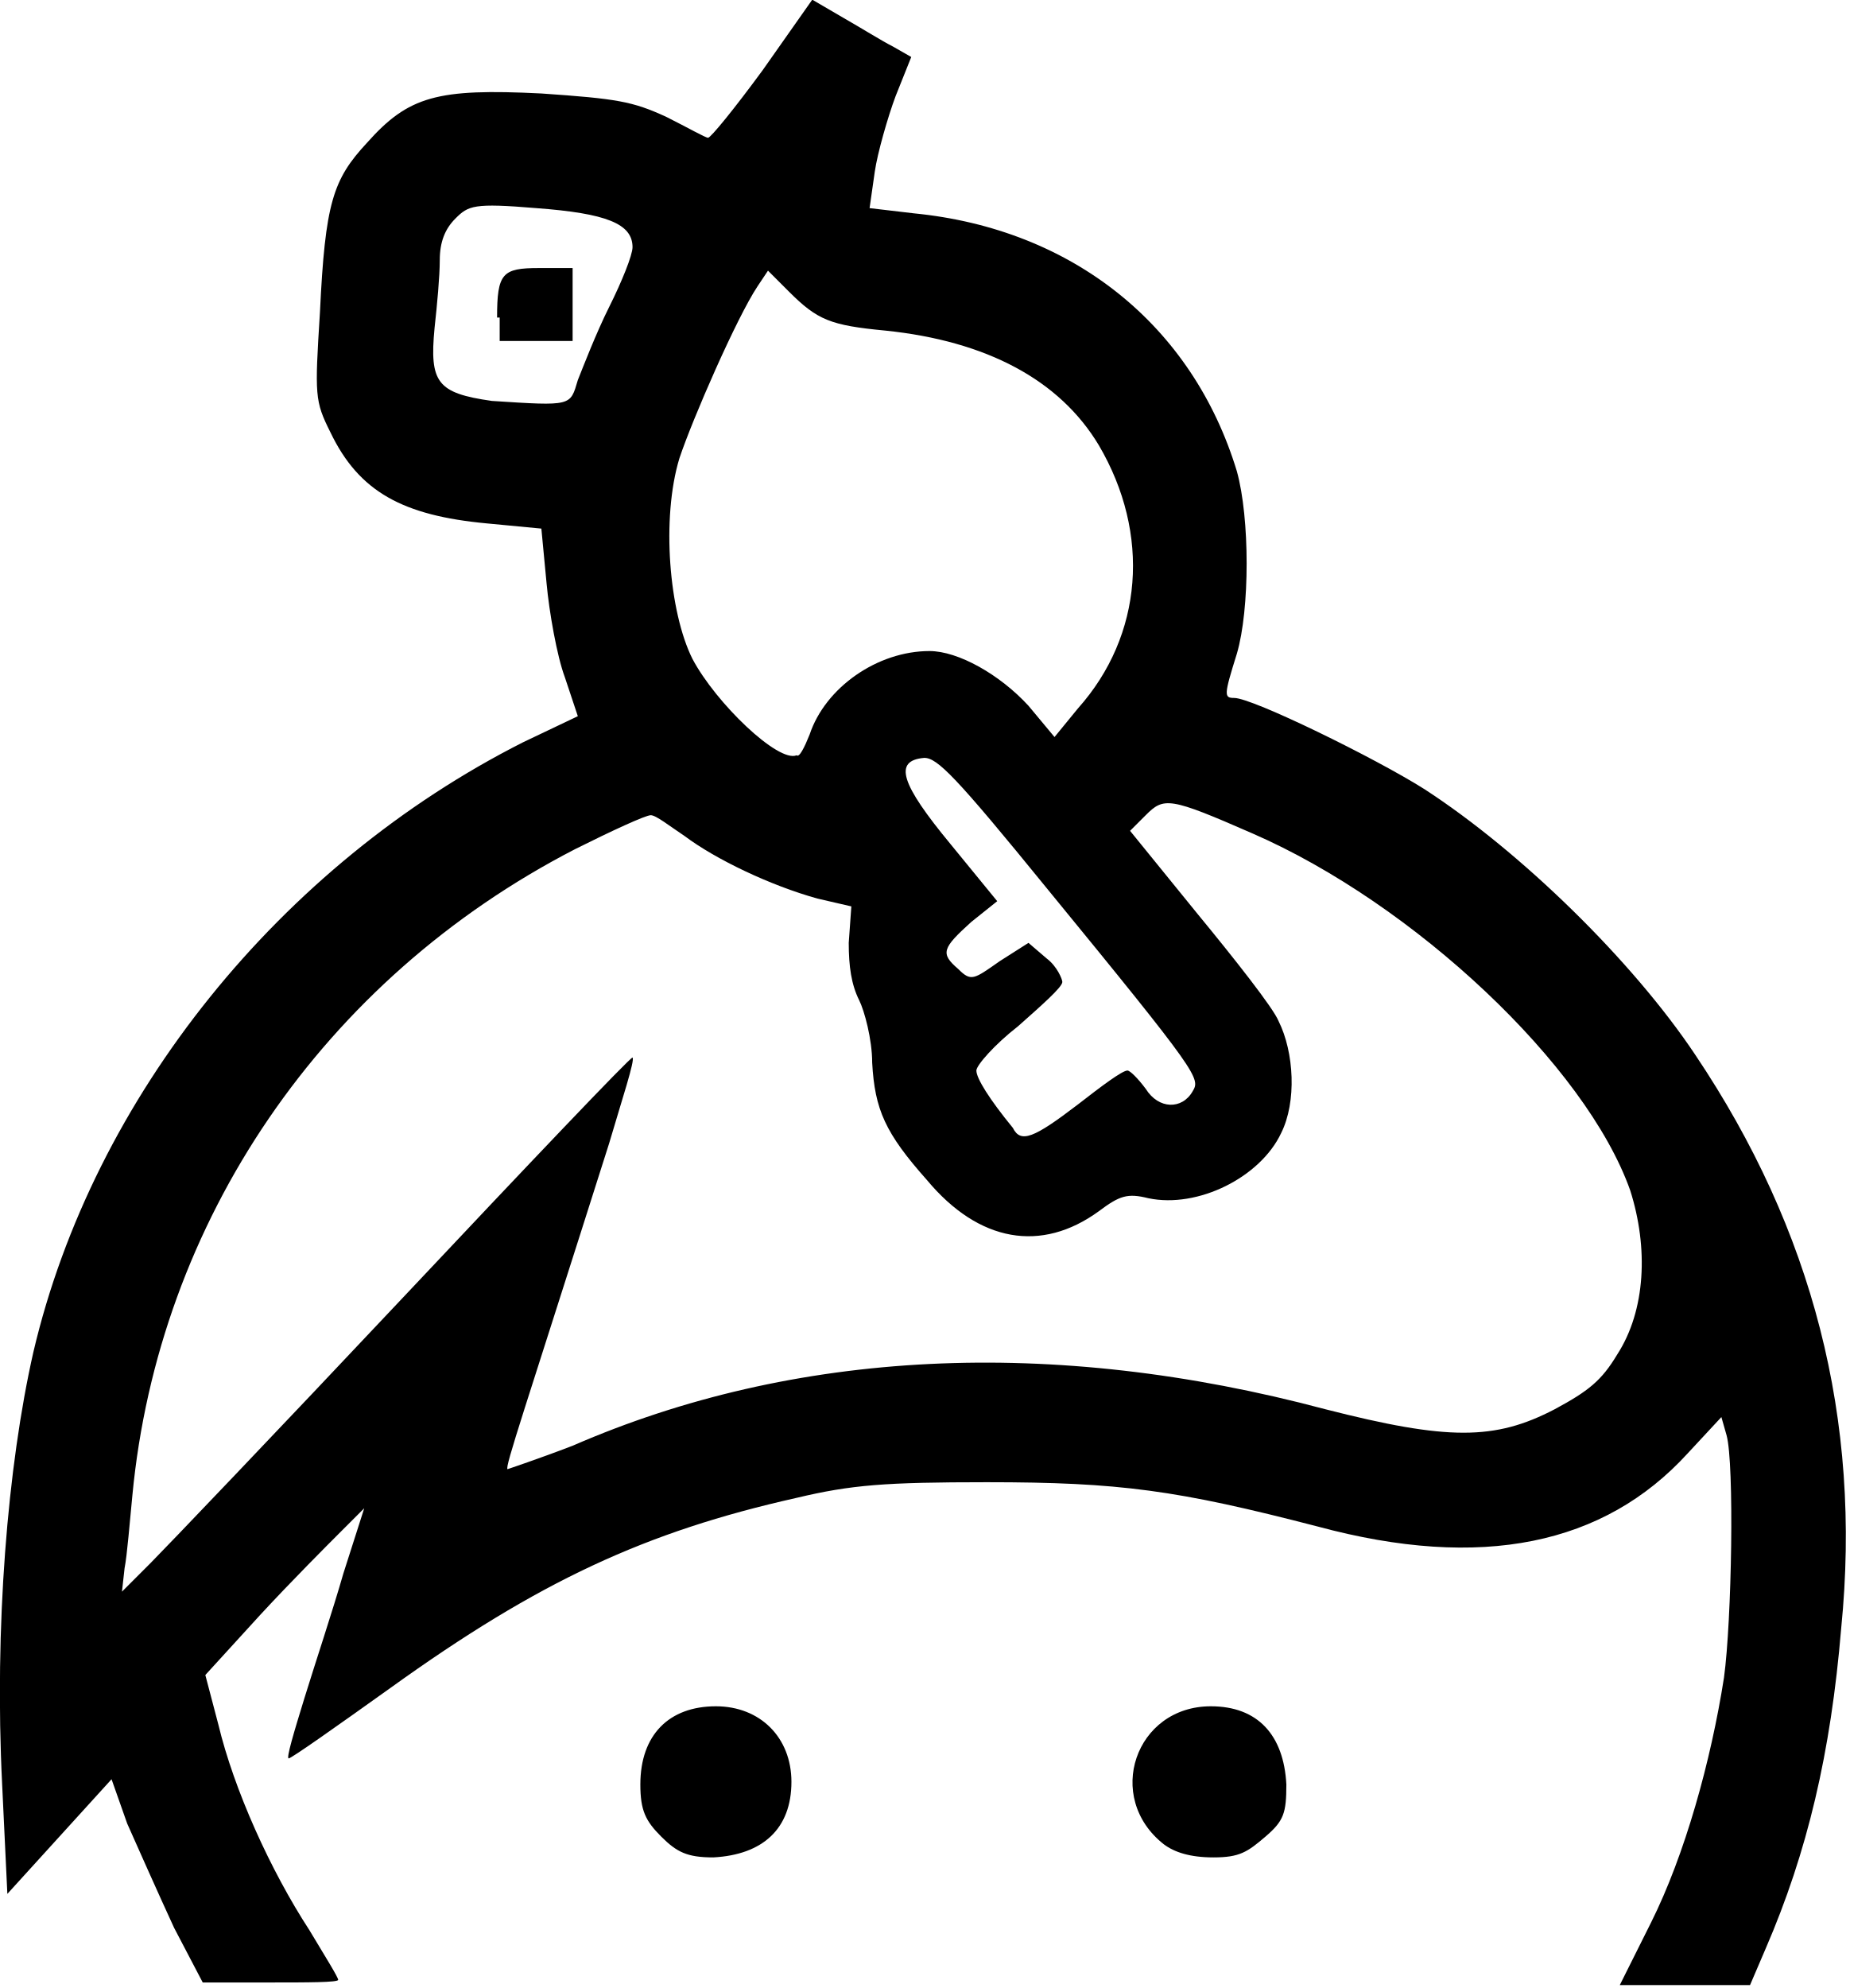
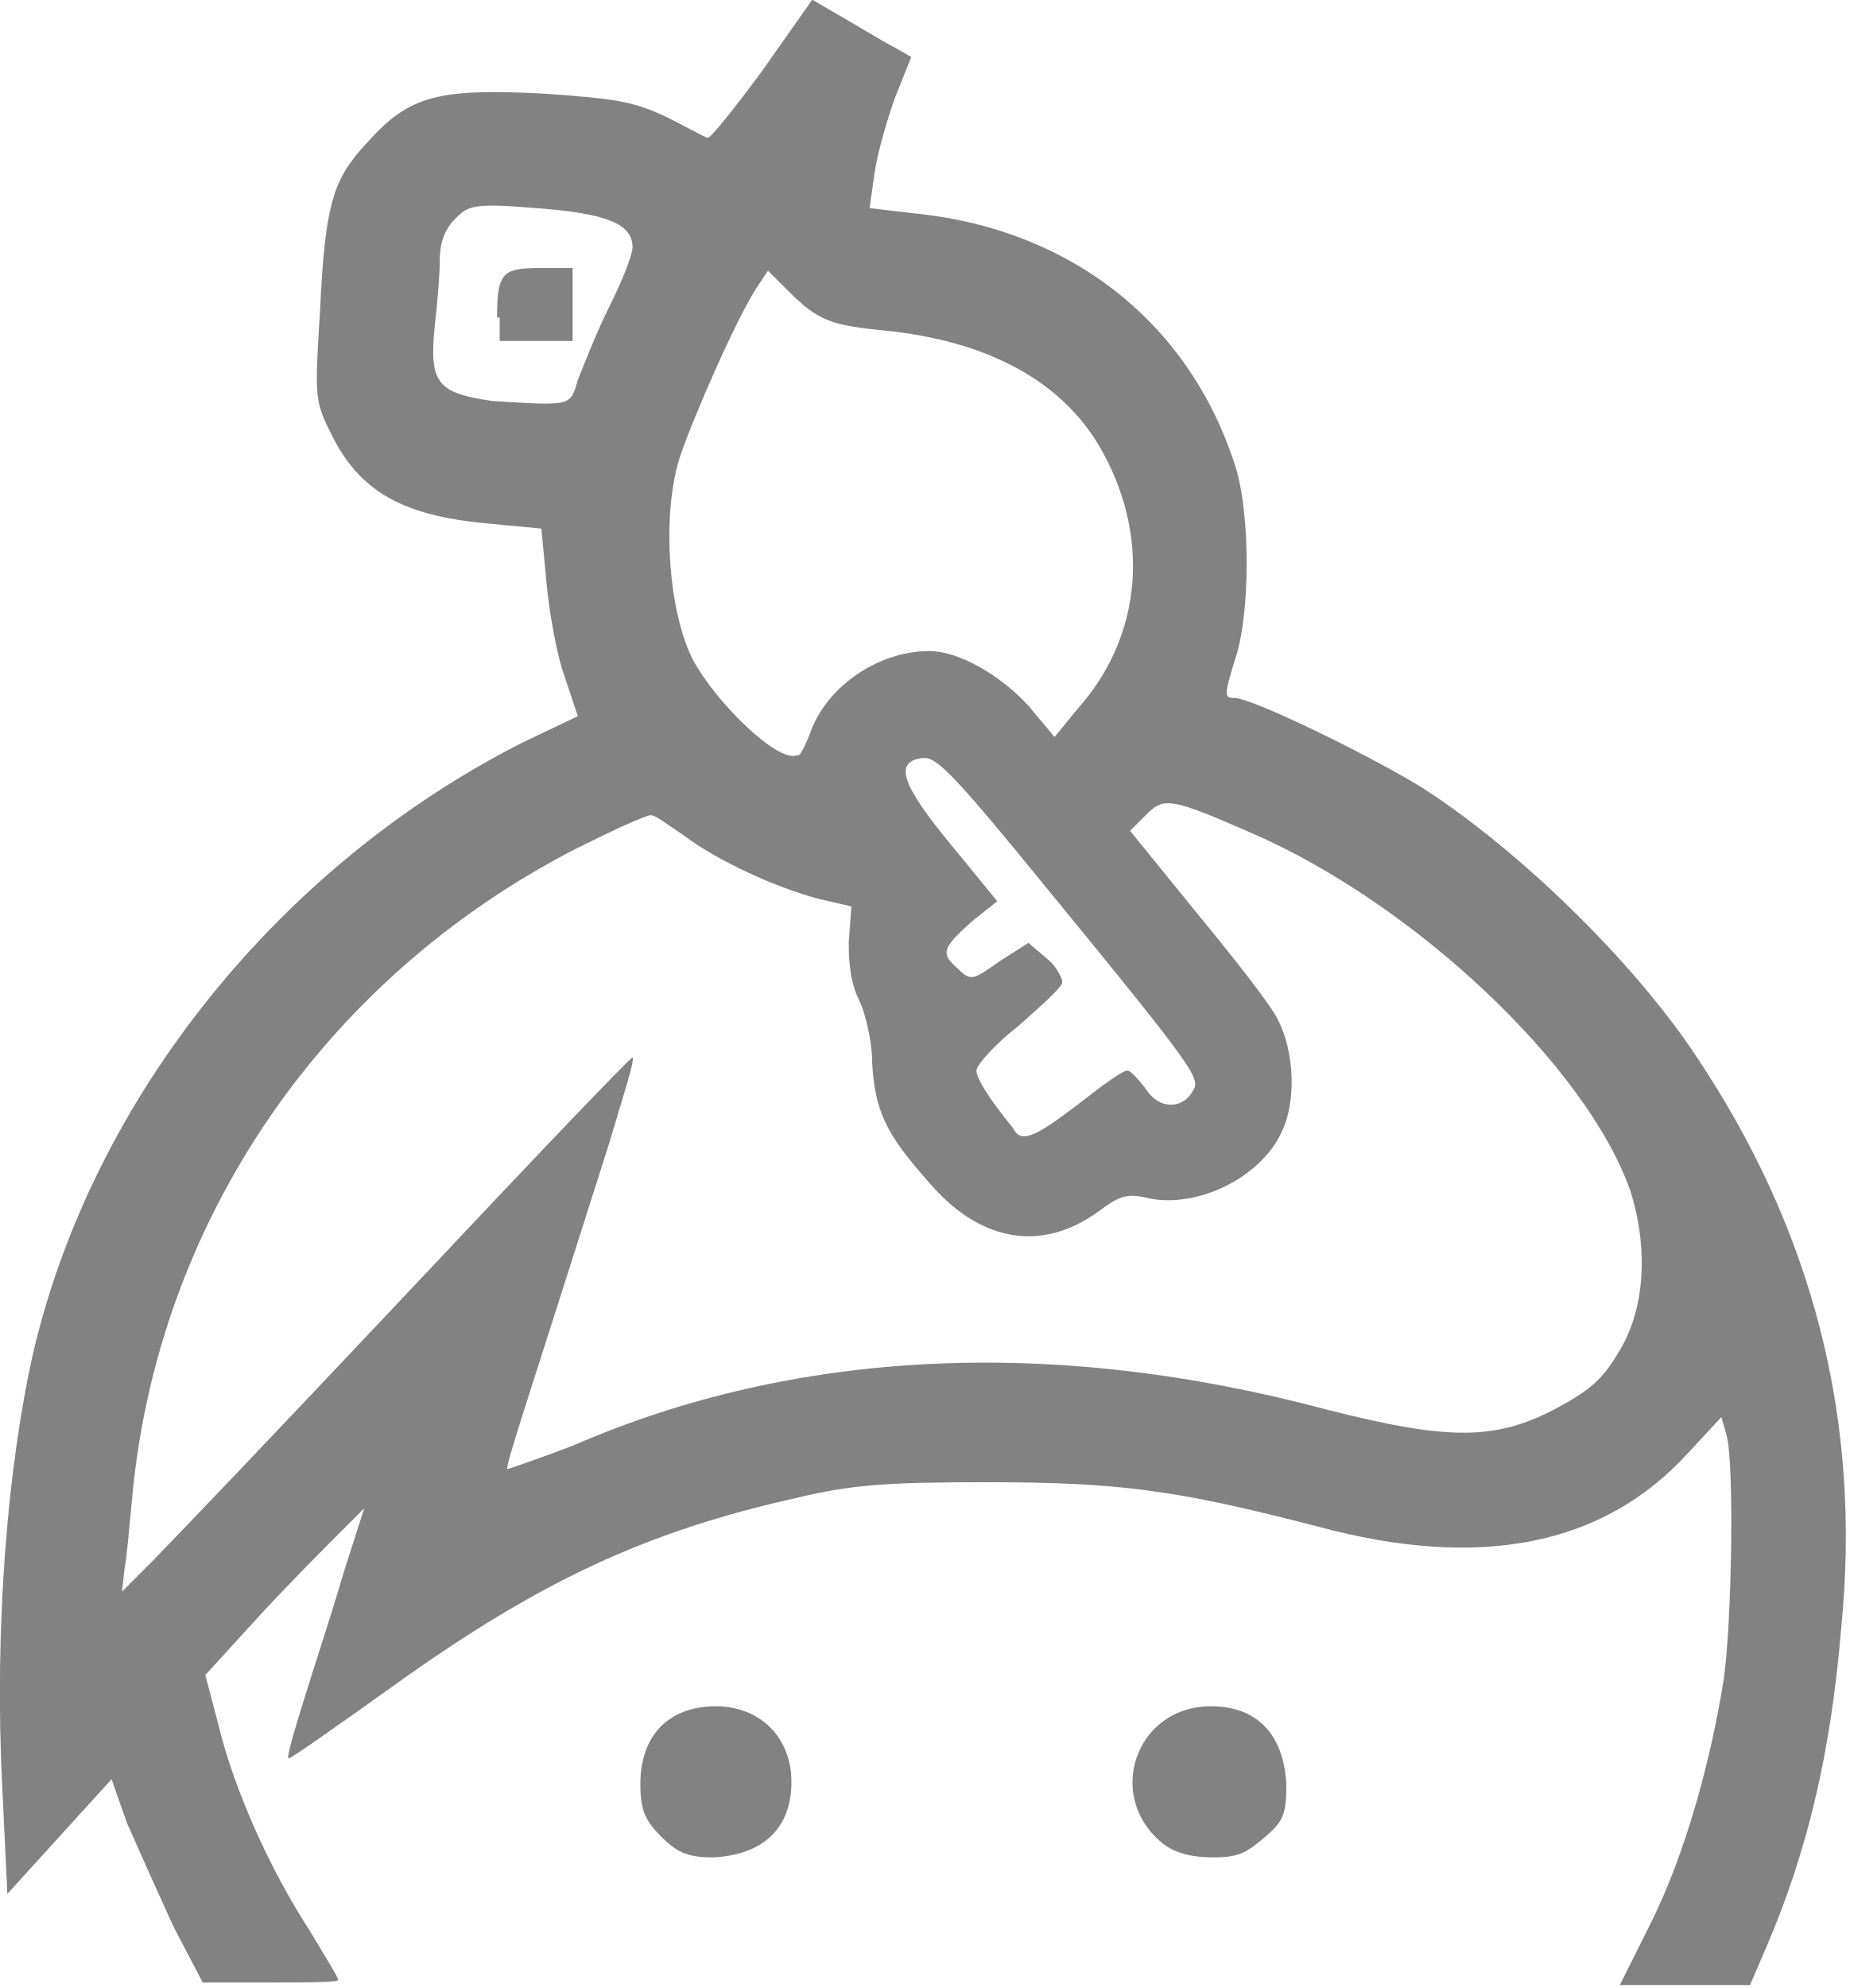
<svg xmlns="http://www.w3.org/2000/svg" version="1.1" x="0px" y="0px" viewBox="0 0 71 76.3" style="enable-background:new 0 0 71 76.3;" xml:space="preserve">
-   <style type="text/css">.st0{fill:#000000;}</style>
+   <style type="text/css">.st0{fill:#828282;}</style>
  <g transform="translate(-241.1176,-377.8123)">
    <path class="st0" d="M247.8,451.8c-0.6-1.3-1.4-3.1-1.8-4l-0.6-1.7l-2,2.2l-2,2.2 l-0.2-4.2c-0.3-6,0.2-12.2,1.2-16.6c2.3-9.8,9.5-18.7,18.8-23.4l2.1-1l-0.5-1.5c-0.3-0.8-0.6-2.5-0.7-3.6l-0.2-2.1l-2.1-0.2 c-3.2-0.3-4.9-1.2-6-3.5c-0.6-1.2-0.6-1.4-0.4-4.6c0.2-4.2,0.5-5.1,1.8-6.5c1.6-1.8,2.7-2.1,6.7-1.9c2.9,0.2,3.5,0.3,4.8,0.9 c0.8,0.4,1.5,0.8,1.6,0.8c0.1,0,1-1.1,2.1-2.6l1.9-2.7l1.2,0.7c0.7,0.4,1.5,0.9,1.9,1.1l0.7,0.4l-0.6,1.5c-0.3,0.8-0.7,2.2-0.8,2.9 l-0.2,1.4l1.7,0.2c6.1,0.6,10.7,4.3,12.4,9.9c0.5,1.8,0.5,5.3,0,7c-0.5,1.6-0.5,1.7-0.1,1.7c0.7,0,5.4,2.3,7.3,3.5 c3.7,2.4,8,6.6,10.4,10.2c4.5,6.7,6.4,14,5.6,22c-0.4,4.8-1.3,8.6-2.9,12.3l-0.6,1.4l-2.5,0l-2.5,0l1.2-2.4 c1.3-2.6,2.3-6.2,2.8-9.4c0.3-2.2,0.4-8.2,0.1-9.3l-0.2-0.7l-1.3,1.4c-3.2,3.5-7.9,4.5-14.2,2.8c-5.4-1.4-7.6-1.7-12.7-1.7 c-3.9,0-5.2,0.1-7.3,0.6c-5.8,1.3-9.9,3.2-15.6,7.3c-2.1,1.5-3.8,2.7-3.9,2.7c-0.1,0,0.2-1,0.6-2.3c0.4-1.3,1.1-3.4,1.5-4.8 l0.8-2.5l-0.9,0.9c-0.5,0.5-1.9,1.9-3.1,3.2l-2.1,2.3l0.5,1.9c0.6,2.5,2,5.6,3.5,7.9c0.6,1,1.1,1.8,1.1,1.9s-1.2,0.1-2.6,0.1h-2.6 L247.8,451.8L247.8,451.8z M256.6,427.6c4.8-5.1,8.7-9.2,8.8-9.2c0.1,0.1-0.4,1.6-0.9,3.3c-3.3,10.4-4,12.4-3.9,12.5 c0,0,1.2-0.4,2.5-0.9c8.5-3.7,18.4-4.2,28.9-1.4c4.7,1.2,6.5,1.2,8.8,0c1.3-0.7,1.8-1.1,2.4-2.1c1.1-1.7,1.2-4.1,0.5-6.3 c-1.7-4.8-8.3-11-14.5-13.7c-3.2-1.4-3.4-1.4-4.1-0.7l-0.6,0.6l2.6,3.2c1.4,1.7,2.9,3.6,3.1,4.1c0.6,1.2,0.7,3.1,0.1,4.3 c-0.8,1.7-3.2,2.9-5.1,2.5c-0.8-0.2-1.1-0.1-1.9,0.5c-2.2,1.6-4.6,1.2-6.6-1.2c-1.6-1.8-2-2.7-2.1-4.5c0-0.9-0.3-2-0.5-2.4 c-0.3-0.6-0.4-1.3-0.4-2.2l0.1-1.4l-1.3-0.3c-1.8-0.5-3.9-1.5-5.1-2.4c-0.6-0.4-1.1-0.8-1.3-0.8s-1.5,0.6-2.9,1.3 c-9.7,5-16,14.3-17,24.8c-0.1,1-0.2,2.3-0.3,2.8l-0.1,0.9l1.1-1.1C247.4,437.3,251.8,432.7,256.6,427.6L256.6,427.6z M282.5,420.2 c0.9-0.7,1.7-1.3,1.9-1.3c0.1,0,0.4,0.3,0.7,0.7c0.5,0.8,1.4,0.8,1.8,0.1c0.3-0.5,0.3-0.6-5.6-7.8c-3.5-4.3-4.2-5-4.7-5 c-1.2,0.1-0.9,1,1,3.3l1.8,2.2l-1,0.8c-1.1,1-1.2,1.2-0.5,1.8c0.5,0.5,0.6,0.4,1.6-0.3l1.1-0.7l0.7,0.6c0.4,0.3,0.6,0.8,0.6,0.9 c0,0.2-0.8,0.9-1.7,1.7c-0.9,0.7-1.6,1.5-1.6,1.7c0,0.3,0.5,1.1,1.4,2.2C280.3,421.7,280.8,421.5,282.5,420.2L282.5,420.2z  M272.2,406c0.6-1.8,2.6-3.2,4.6-3.2c1.1,0,2.7,0.9,3.8,2.1l1,1.2l0.9-1.1c2.5-2.8,2.8-6.7,0.8-10.1c-1.5-2.5-4.3-4-8.2-4.4 c-2.1-0.2-2.6-0.4-3.7-1.5l-0.8-0.8l-0.4,0.6c-0.8,1.2-2.5,5.1-3,6.6c-0.7,2.3-0.4,5.9,0.5,7.7c0.9,1.7,3.3,4,4,3.7 C271.8,406.9,272,406.5,272.2,406L272.2,406z M263.3,392.4c0.2-0.5,0.7-1.8,1.2-2.8c0.5-1,0.9-2,0.9-2.3c0-0.9-1-1.3-3.7-1.5 c-2.4-0.2-2.6-0.1-3.1,0.4c-0.4,0.4-0.6,0.9-0.6,1.6c0,0.6-0.1,1.7-0.2,2.6c-0.2,2.1,0.1,2.5,2.2,2.8 C263.1,393.4,263,393.4,263.3,392.4z M260.2,390c0-1.7,0.2-1.9,1.6-1.9h1.3v1.4v1.4h-1.4h-1.4V390z M266.5,448.3 c-0.6-0.6-0.8-1-0.8-2c0-1.9,1.1-3,2.9-3c1.7,0,2.9,1.2,2.9,2.9c0,1.8-1.1,2.8-3,2.9C267.5,449.1,267.1,448.9,266.5,448.3 L266.5,448.3z M285.8,448.6c-2.3-1.8-1.1-5.3,1.8-5.3c1.8,0,2.8,1.1,2.9,3c0,1.1-0.1,1.4-0.8,2s-1,0.8-2,0.8 C286.8,449.1,286.2,448.9,285.8,448.6L285.8,448.6z" />
  </g>
</svg>
